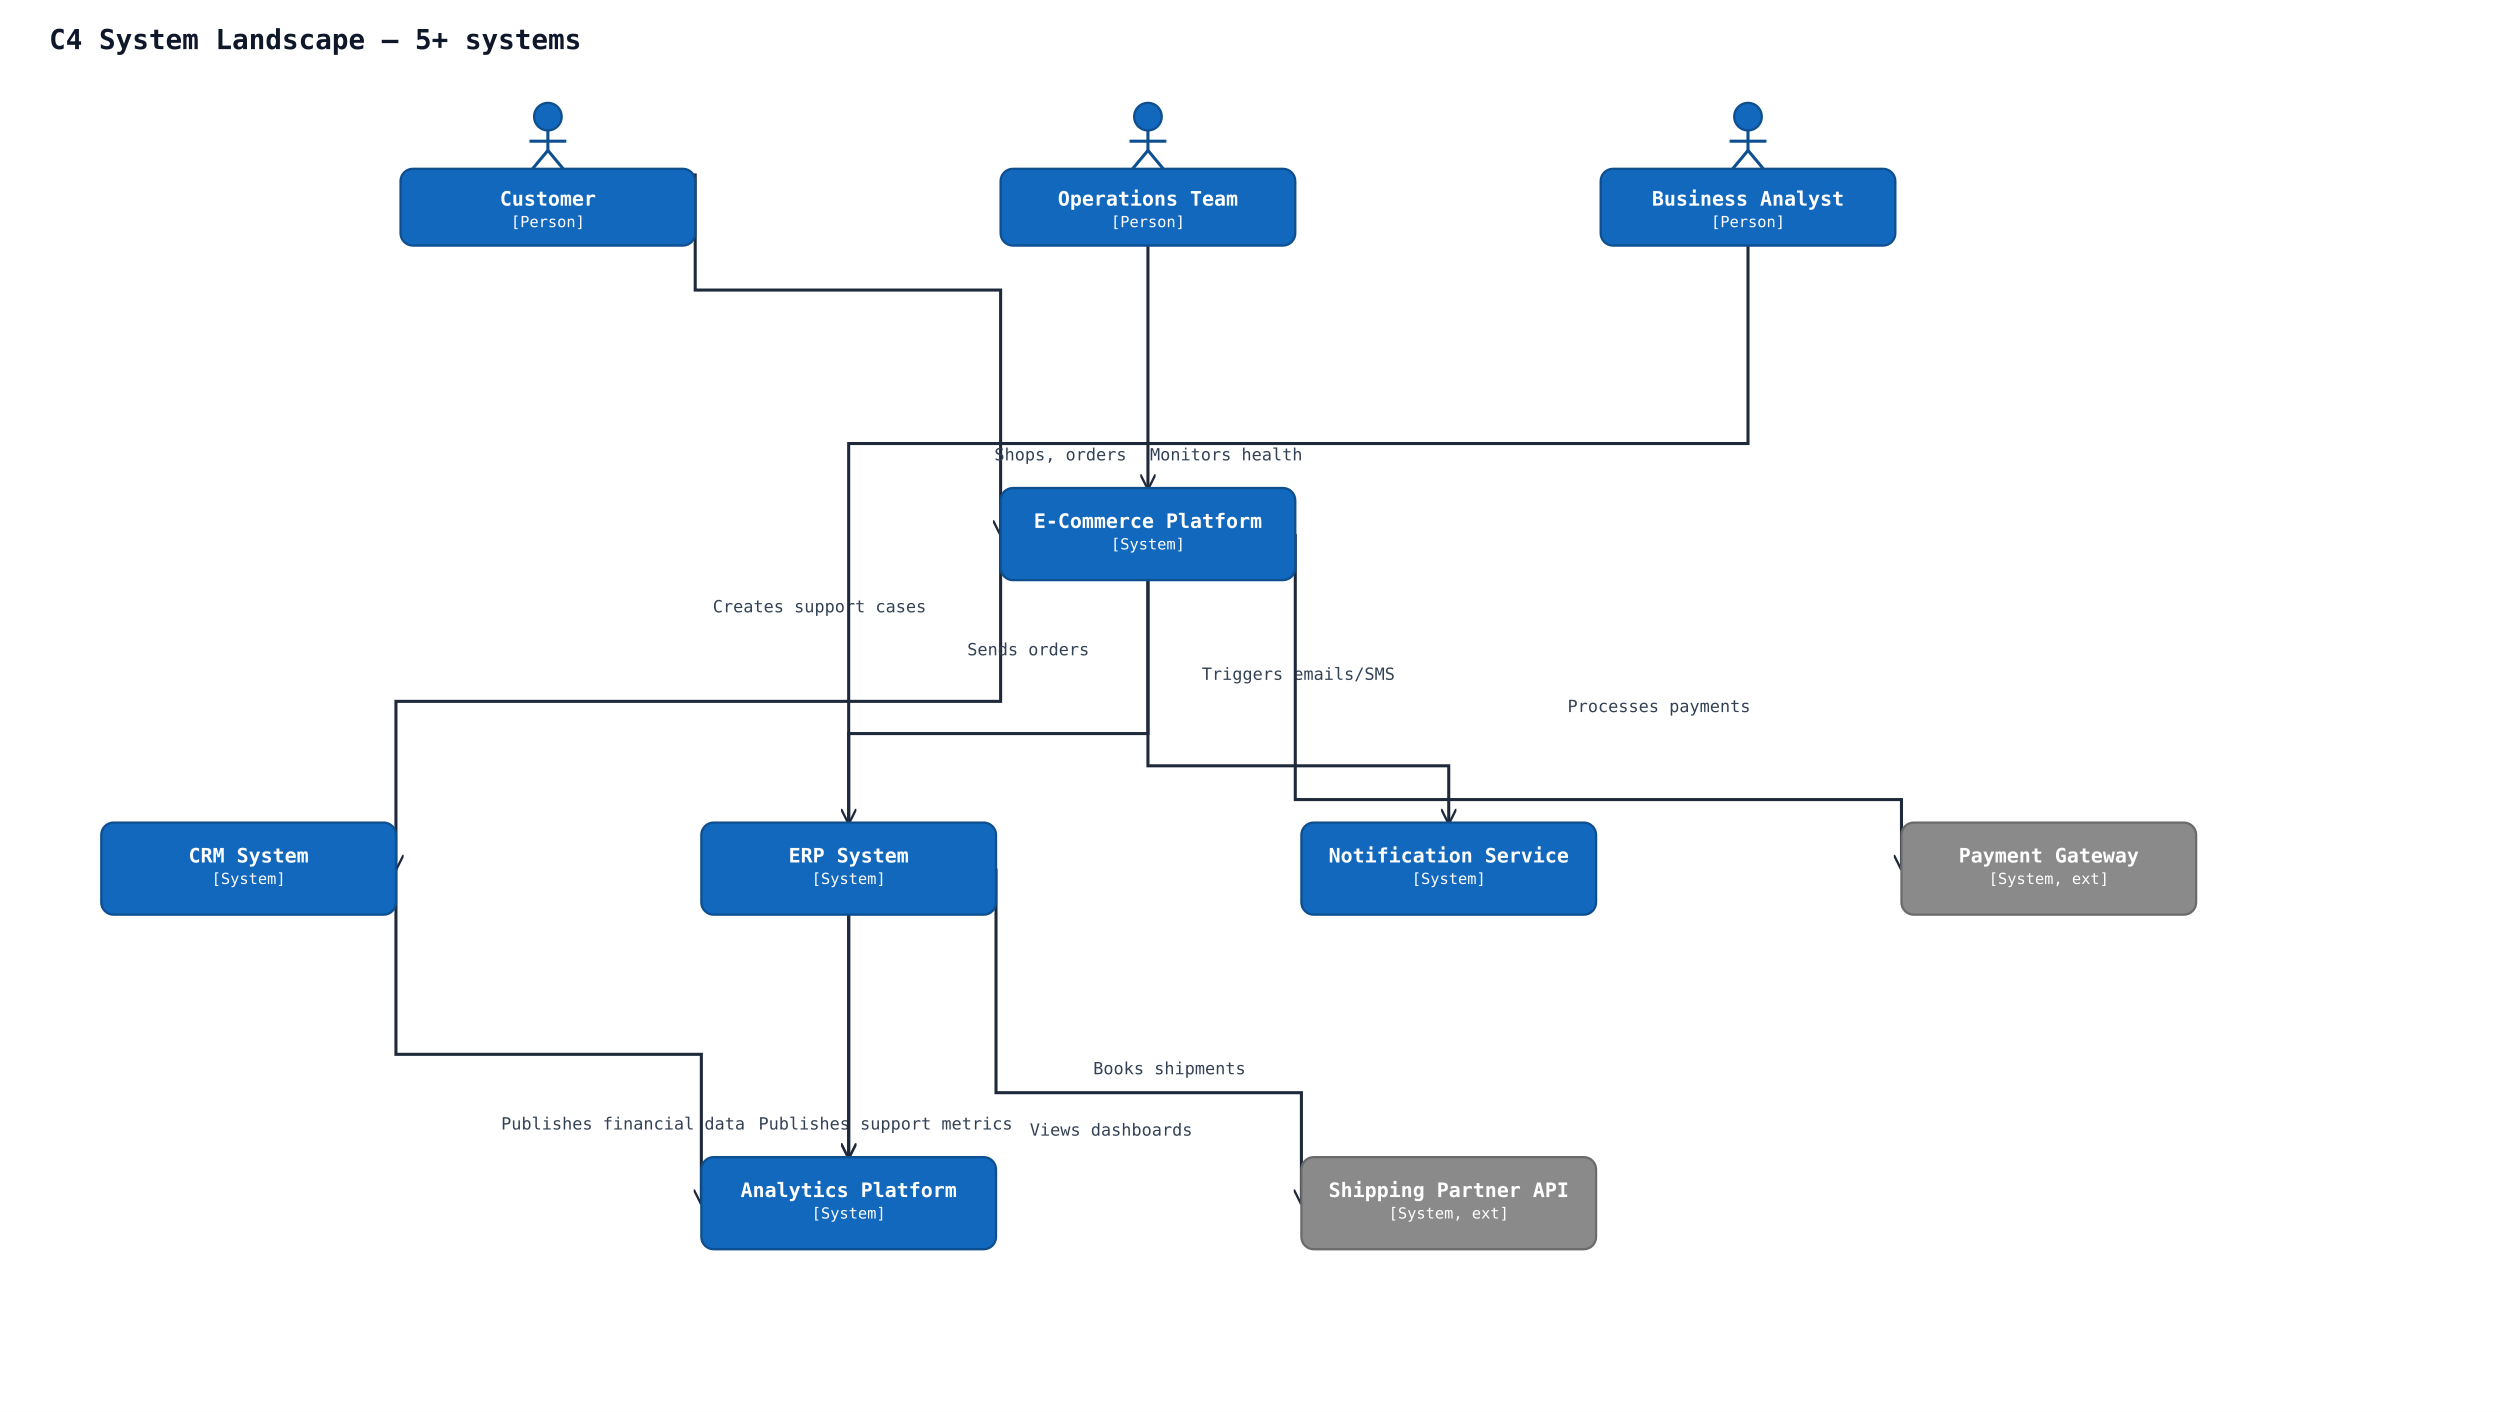
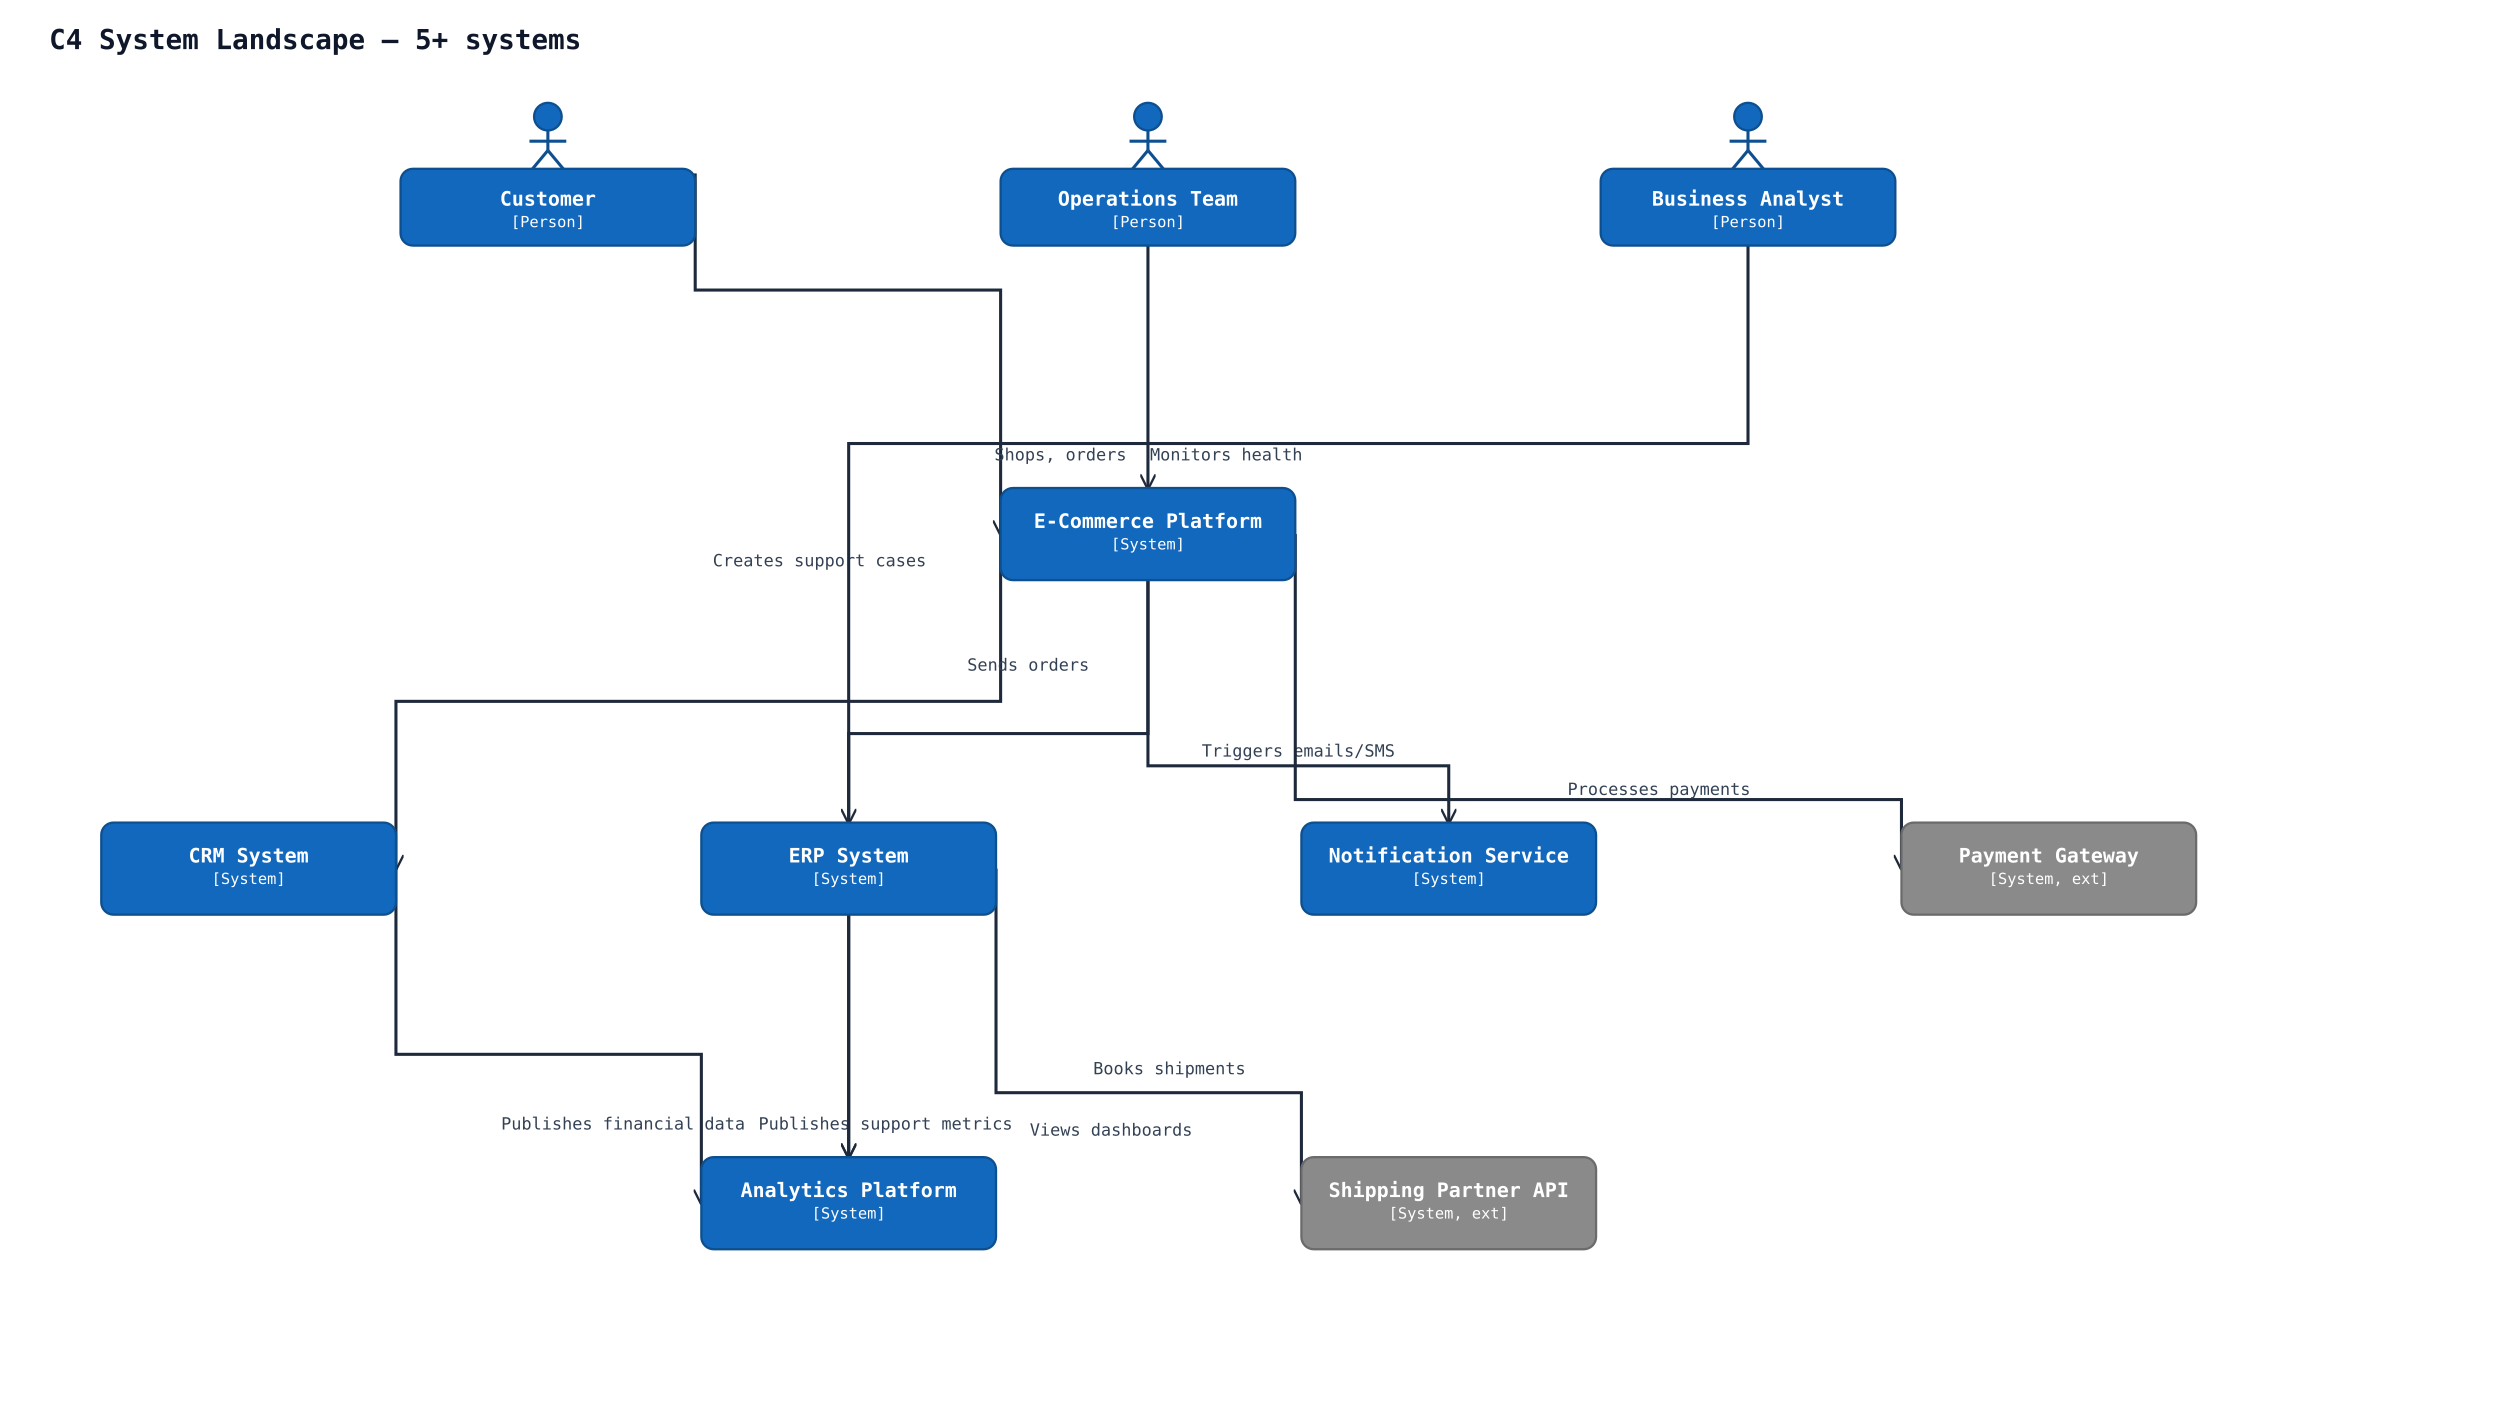
<svg xmlns="http://www.w3.org/2000/svg" width="1629" height="920" viewBox="0 0 1629 920" data-orientation="TopToBottom">
  <rect width="100%" height="100%" fill="#ffffff" />
  <defs>
    <marker id="arrow-open" viewBox="0 0 10 10" refX="9" refY="5" markerWidth="10" markerHeight="10" markerUnits="userSpaceOnUse" orient="auto-start-reverse">
      <path d="M0,0 L10,5 L0,10" fill="none" stroke="#1e293b" stroke-width="1.5" />
    </marker>
    <marker id="arrow-triangle" viewBox="0 0 16 16" refX="15" refY="8" markerWidth="16" markerHeight="16" markerUnits="userSpaceOnUse" orient="auto-start-reverse">
      <polygon points="0,1 14,8 0,15" fill="#ffffff" stroke="#1e293b" stroke-width="1.5" fill-rule="nonzero" />
    </marker>
    <marker id="arrow-diamond-filled" viewBox="0 0 14 10" refX="13" refY="5" markerWidth="14" markerHeight="10" markerUnits="userSpaceOnUse" orient="auto-start-reverse">
      <path d="M0,5 L7,0 L14,5 L7,10 z" fill="#1e293b" stroke="#1e293b" stroke-width="1" />
    </marker>
    <marker id="arrow-diamond-open" viewBox="0 0 14 10" refX="13" refY="5" markerWidth="14" markerHeight="10" markerUnits="userSpaceOnUse" orient="auto-start-reverse">
      <path d="M0,5 L7,0 L14,5 L7,10 z" fill="#ffffff" stroke="#1e293b" stroke-width="1" />
    </marker>
  </defs>
  <text x="32" y="32" font-family="monospace" font-size="18" font-weight="600" fill="#0f172a">C4 System Landscape — 5+ systems</text>
  <polyline class="uml-relation" data-uml-from="customer" data-uml-to="ecommerce" data-uml-arrow="--&gt;" points="453,113 453,189 652,189 652,348" fill="none" stroke="#1e293b" stroke-width="2" marker-end="url(#arrow-open)" />
  <text x="691" y="300" text-anchor="middle" font-family="monospace" font-size="11" fill="#334155">Shops, orders</text>
  <polyline class="uml-relation" data-uml-from="ecommerce" data-uml-to="crm" data-uml-arrow="--&gt;" points="652,348 652,457 258,457 258,566" fill="none" stroke="#1e293b" stroke-width="2" marker-end="url(#arrow-open)" />
-   <text x="534" y="399" text-anchor="middle" font-family="monospace" font-size="11" fill="#334155">Creates support cases</text>
+   <text x="534" y="369" text-anchor="middle" font-family="monospace" font-size="11" fill="#334155">Creates support cases</text>
  <polyline class="uml-relation" data-uml-from="ecommerce" data-uml-to="erp" data-uml-arrow="--&gt;" points="748,378 748,478 553,478 553,536" fill="none" stroke="#1e293b" stroke-width="2" marker-end="url(#arrow-open)" />
-   <text x="670" y="427" text-anchor="middle" font-family="monospace" font-size="11" fill="#334155">Sends orders</text>
+   <text x="670" y="437" text-anchor="middle" font-family="monospace" font-size="11" fill="#334155">Sends orders</text>
  <polyline class="uml-relation" data-uml-from="ecommerce" data-uml-to="notification" data-uml-arrow="--&gt;" points="748,378 748,499 944,499 944,536" fill="none" stroke="#1e293b" stroke-width="2" marker-end="url(#arrow-open)" />
-   <text x="846" y="443" text-anchor="middle" font-family="monospace" font-size="11" fill="#334155">Triggers emails/SMS</text>
+   <text x="846" y="493" text-anchor="middle" font-family="monospace" font-size="11" fill="#334155">Triggers emails/SMS</text>
  <polyline class="uml-relation" data-uml-from="ecommerce" data-uml-to="payment" data-uml-arrow="--&gt;" points="844,348 844,521 1239,521 1239,566" fill="none" stroke="#1e293b" stroke-width="2" marker-end="url(#arrow-open)" />
-   <text x="1081" y="464" text-anchor="middle" font-family="monospace" font-size="11" fill="#334155">Processes payments</text>
+   <text x="1081" y="518" text-anchor="middle" font-family="monospace" font-size="11" fill="#334155">Processes payments</text>
  <polyline class="uml-relation" data-uml-from="erp" data-uml-to="shipping" data-uml-arrow="--&gt;" points="649,566 649,712 848,712 848,784" fill="none" stroke="#1e293b" stroke-width="2" marker-end="url(#arrow-open)" />
  <text x="762" y="700" text-anchor="middle" font-family="monospace" font-size="11" fill="#334155">Books shipments</text>
  <polyline class="uml-relation" data-uml-from="erp" data-uml-to="analytics" data-uml-arrow="--&gt;" points="553,596 553,675 553,754" fill="none" stroke="#1e293b" stroke-width="2" marker-end="url(#arrow-open)" />
  <text x="406" y="736" text-anchor="middle" font-family="monospace" font-size="11" fill="#334155">Publishes financial data</text>
  <polyline class="uml-relation" data-uml-from="crm" data-uml-to="analytics" data-uml-arrow="--&gt;" points="258,566 258,687 457,687 457,784" fill="none" stroke="#1e293b" stroke-width="2" marker-end="url(#arrow-open)" />
  <text x="577" y="736" text-anchor="middle" font-family="monospace" font-size="11" fill="#334155">Publishes support metrics</text>
  <polyline class="uml-relation" data-uml-from="analyst" data-uml-to="analytics" data-uml-arrow="--&gt;" points="1139,160 1139,289 553,289 553,754" fill="none" stroke="#1e293b" stroke-width="2" marker-end="url(#arrow-open)" />
  <text x="724" y="740" text-anchor="middle" font-family="monospace" font-size="11" fill="#334155">Views dashboards</text>
  <polyline class="uml-relation" data-uml-from="ops" data-uml-to="ecommerce" data-uml-arrow="--&gt;" points="748,160 748,239 748,318" fill="none" stroke="#1e293b" stroke-width="2" marker-end="url(#arrow-open)" />
  <text x="799" y="300" text-anchor="middle" font-family="monospace" font-size="11" fill="#334155">Monitors health</text>
  <circle cx="357" cy="76" r="9" fill="#1168bd" stroke="#0d4f8f" stroke-width="1.5" />
  <line x1="357" y1="85" x2="357" y2="98" stroke="#0d4f8f" stroke-width="2" />
  <line x1="345" y1="92" x2="369" y2="92" stroke="#0d4f8f" stroke-width="2" />
  <line x1="357" y1="98" x2="347" y2="110" stroke="#0d4f8f" stroke-width="2" />
  <line x1="357" y1="98" x2="367" y2="110" stroke="#0d4f8f" stroke-width="2" />
  <rect x="261" y="110" width="192" height="50" rx="8" ry="8" fill="#1168bd" stroke="#0d4f8f" stroke-width="1.5" />
  <text x="357" y="134" text-anchor="middle" font-family="monospace" font-size="13" font-weight="600" fill="#ffffff">Customer</text>
  <text x="357" y="148" text-anchor="middle" font-family="monospace" font-size="10" fill="#ffffff">[Person]</text>
  <circle cx="1139" cy="76" r="9" fill="#1168bd" stroke="#0d4f8f" stroke-width="1.5" />
  <line x1="1139" y1="85" x2="1139" y2="98" stroke="#0d4f8f" stroke-width="2" />
  <line x1="1127" y1="92" x2="1151" y2="92" stroke="#0d4f8f" stroke-width="2" />
  <line x1="1139" y1="98" x2="1129" y2="110" stroke="#0d4f8f" stroke-width="2" />
  <line x1="1139" y1="98" x2="1149" y2="110" stroke="#0d4f8f" stroke-width="2" />
  <rect x="1043" y="110" width="192" height="50" rx="8" ry="8" fill="#1168bd" stroke="#0d4f8f" stroke-width="1.5" />
  <text x="1139" y="134" text-anchor="middle" font-family="monospace" font-size="13" font-weight="600" fill="#ffffff">Business Analyst</text>
  <text x="1139" y="148" text-anchor="middle" font-family="monospace" font-size="10" fill="#ffffff">[Person]</text>
  <circle cx="748" cy="76" r="9" fill="#1168bd" stroke="#0d4f8f" stroke-width="1.5" />
  <line x1="748" y1="85" x2="748" y2="98" stroke="#0d4f8f" stroke-width="2" />
  <line x1="736" y1="92" x2="760" y2="92" stroke="#0d4f8f" stroke-width="2" />
  <line x1="748" y1="98" x2="738" y2="110" stroke="#0d4f8f" stroke-width="2" />
  <line x1="748" y1="98" x2="758" y2="110" stroke="#0d4f8f" stroke-width="2" />
  <rect x="652" y="110" width="192" height="50" rx="8" ry="8" fill="#1168bd" stroke="#0d4f8f" stroke-width="1.5" />
  <text x="748" y="134" text-anchor="middle" font-family="monospace" font-size="13" font-weight="600" fill="#ffffff">Operations Team</text>
  <text x="748" y="148" text-anchor="middle" font-family="monospace" font-size="10" fill="#ffffff">[Person]</text>
  <rect x="652" y="318" width="192" height="60" rx="8" ry="8" fill="#1168bd" stroke="#0d4f8f" stroke-width="1.5" />
  <text x="748" y="344" text-anchor="middle" font-family="monospace" font-size="13" font-weight="600" fill="#ffffff">E-Commerce Platform</text>
  <text x="748" y="358" text-anchor="middle" font-family="monospace" font-size="10" fill="#ffffff">[System]</text>
  <rect x="66" y="536" width="192" height="60" rx="8" ry="8" fill="#1168bd" stroke="#0d4f8f" stroke-width="1.5" />
  <text x="162" y="562" text-anchor="middle" font-family="monospace" font-size="13" font-weight="600" fill="#ffffff">CRM System</text>
  <text x="162" y="576" text-anchor="middle" font-family="monospace" font-size="10" fill="#ffffff">[System]</text>
  <rect x="457" y="536" width="192" height="60" rx="8" ry="8" fill="#1168bd" stroke="#0d4f8f" stroke-width="1.5" />
  <text x="553" y="562" text-anchor="middle" font-family="monospace" font-size="13" font-weight="600" fill="#ffffff">ERP System</text>
  <text x="553" y="576" text-anchor="middle" font-family="monospace" font-size="10" fill="#ffffff">[System]</text>
  <rect x="457" y="754" width="192" height="60" rx="8" ry="8" fill="#1168bd" stroke="#0d4f8f" stroke-width="1.5" />
  <text x="553" y="780" text-anchor="middle" font-family="monospace" font-size="13" font-weight="600" fill="#ffffff">Analytics Platform</text>
  <text x="553" y="794" text-anchor="middle" font-family="monospace" font-size="10" fill="#ffffff">[System]</text>
  <rect x="848" y="536" width="192" height="60" rx="8" ry="8" fill="#1168bd" stroke="#0d4f8f" stroke-width="1.5" />
  <text x="944" y="562" text-anchor="middle" font-family="monospace" font-size="13" font-weight="600" fill="#ffffff">Notification Service</text>
  <text x="944" y="576" text-anchor="middle" font-family="monospace" font-size="10" fill="#ffffff">[System]</text>
  <rect x="1239" y="536" width="192" height="60" rx="8" ry="8" fill="#8a8a8a" stroke="#6b6b6b" stroke-width="1.5" />
  <text x="1335" y="562" text-anchor="middle" font-family="monospace" font-size="13" font-weight="600" fill="#ffffff">Payment Gateway</text>
  <text x="1335" y="576" text-anchor="middle" font-family="monospace" font-size="10" fill="#ffffff">[System, ext]</text>
  <rect x="848" y="754" width="192" height="60" rx="8" ry="8" fill="#8a8a8a" stroke="#6b6b6b" stroke-width="1.5" />
  <text x="944" y="780" text-anchor="middle" font-family="monospace" font-size="13" font-weight="600" fill="#ffffff">Shipping Partner API</text>
  <text x="944" y="794" text-anchor="middle" font-family="monospace" font-size="10" fill="#ffffff">[System, ext]</text>
</svg>
